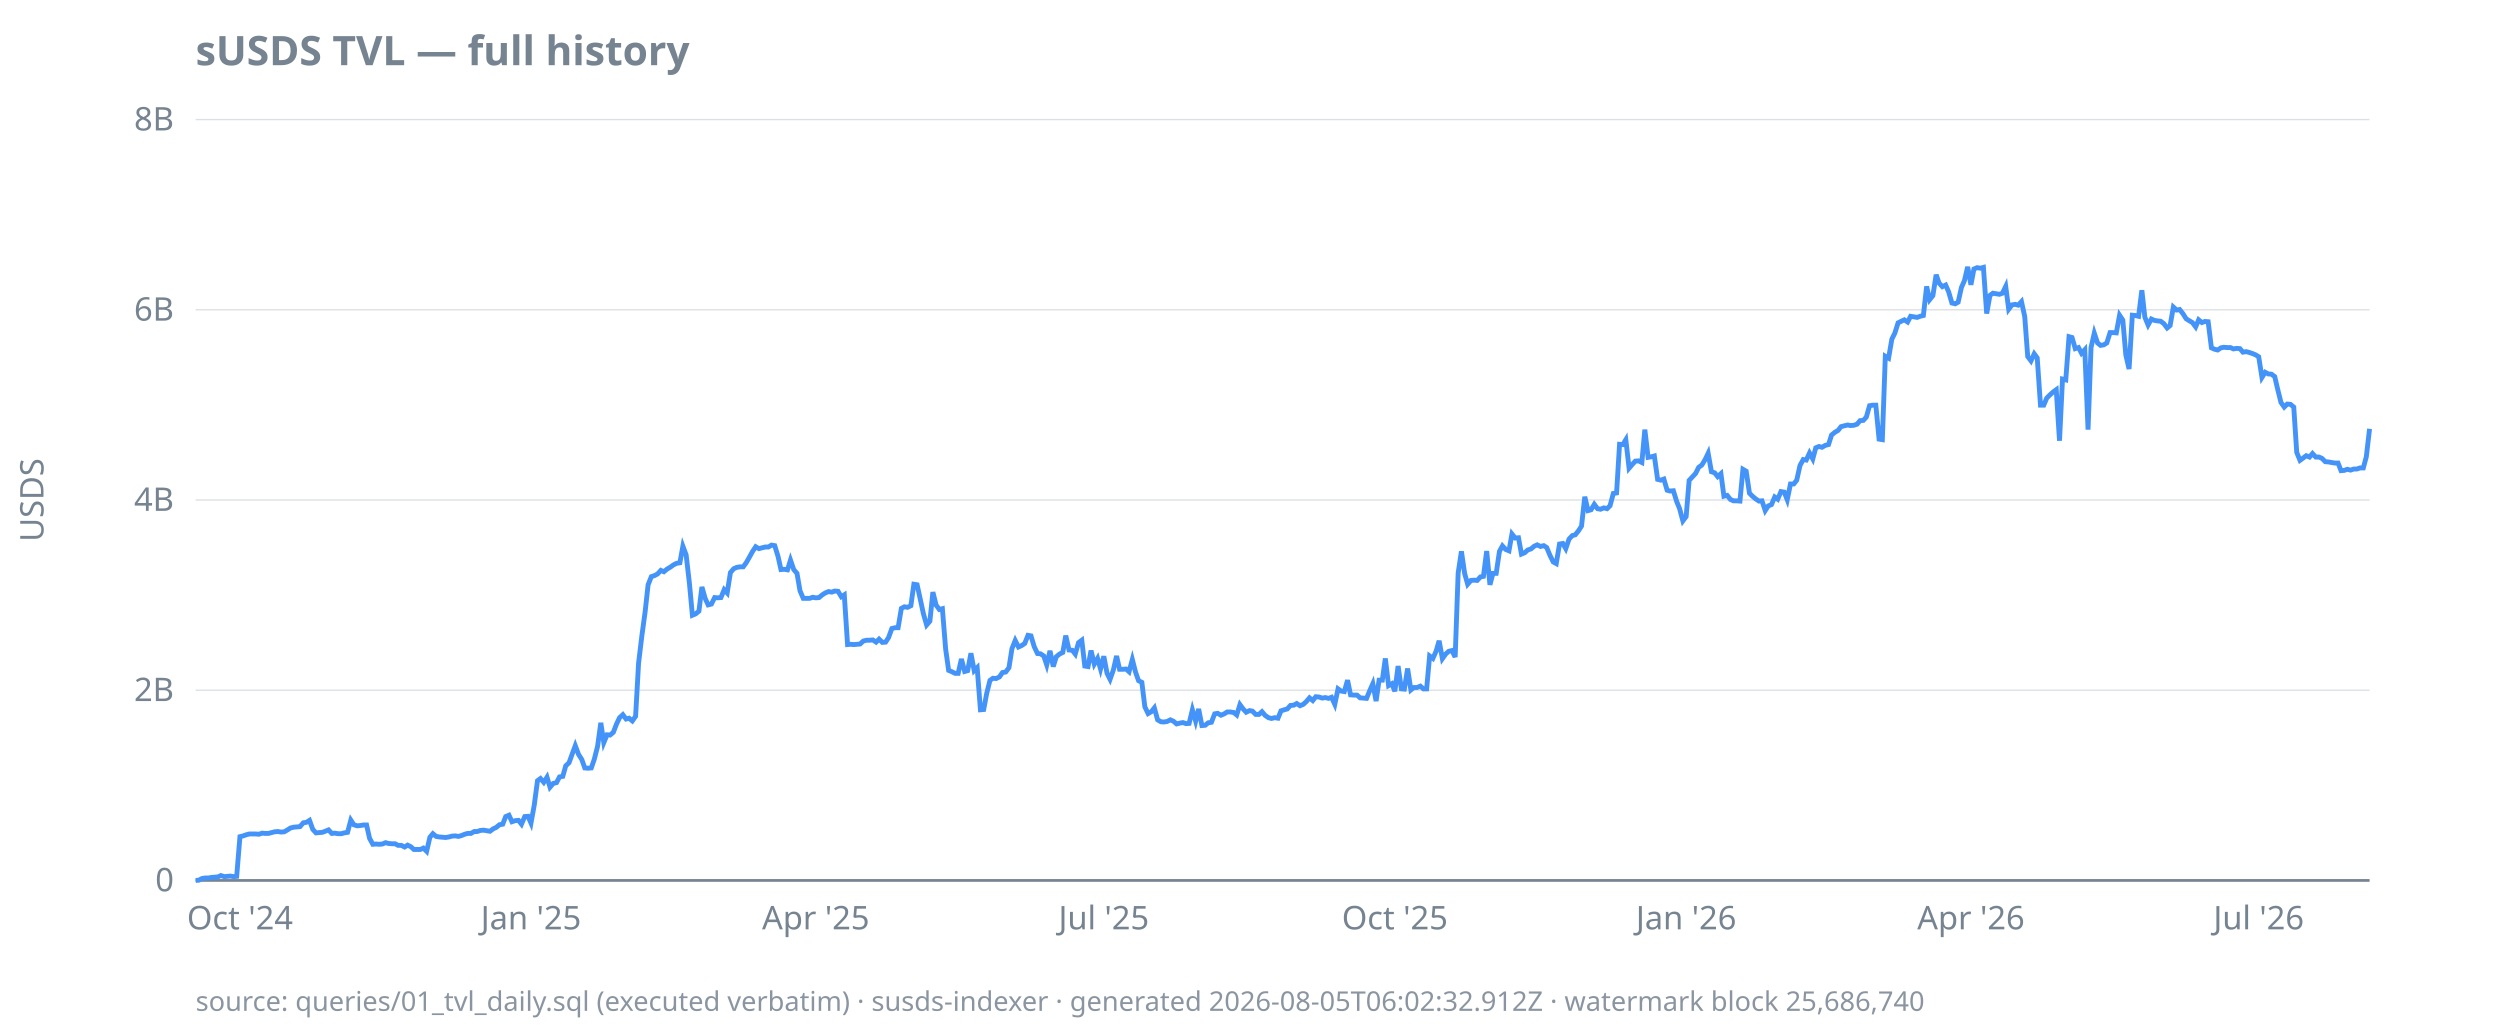
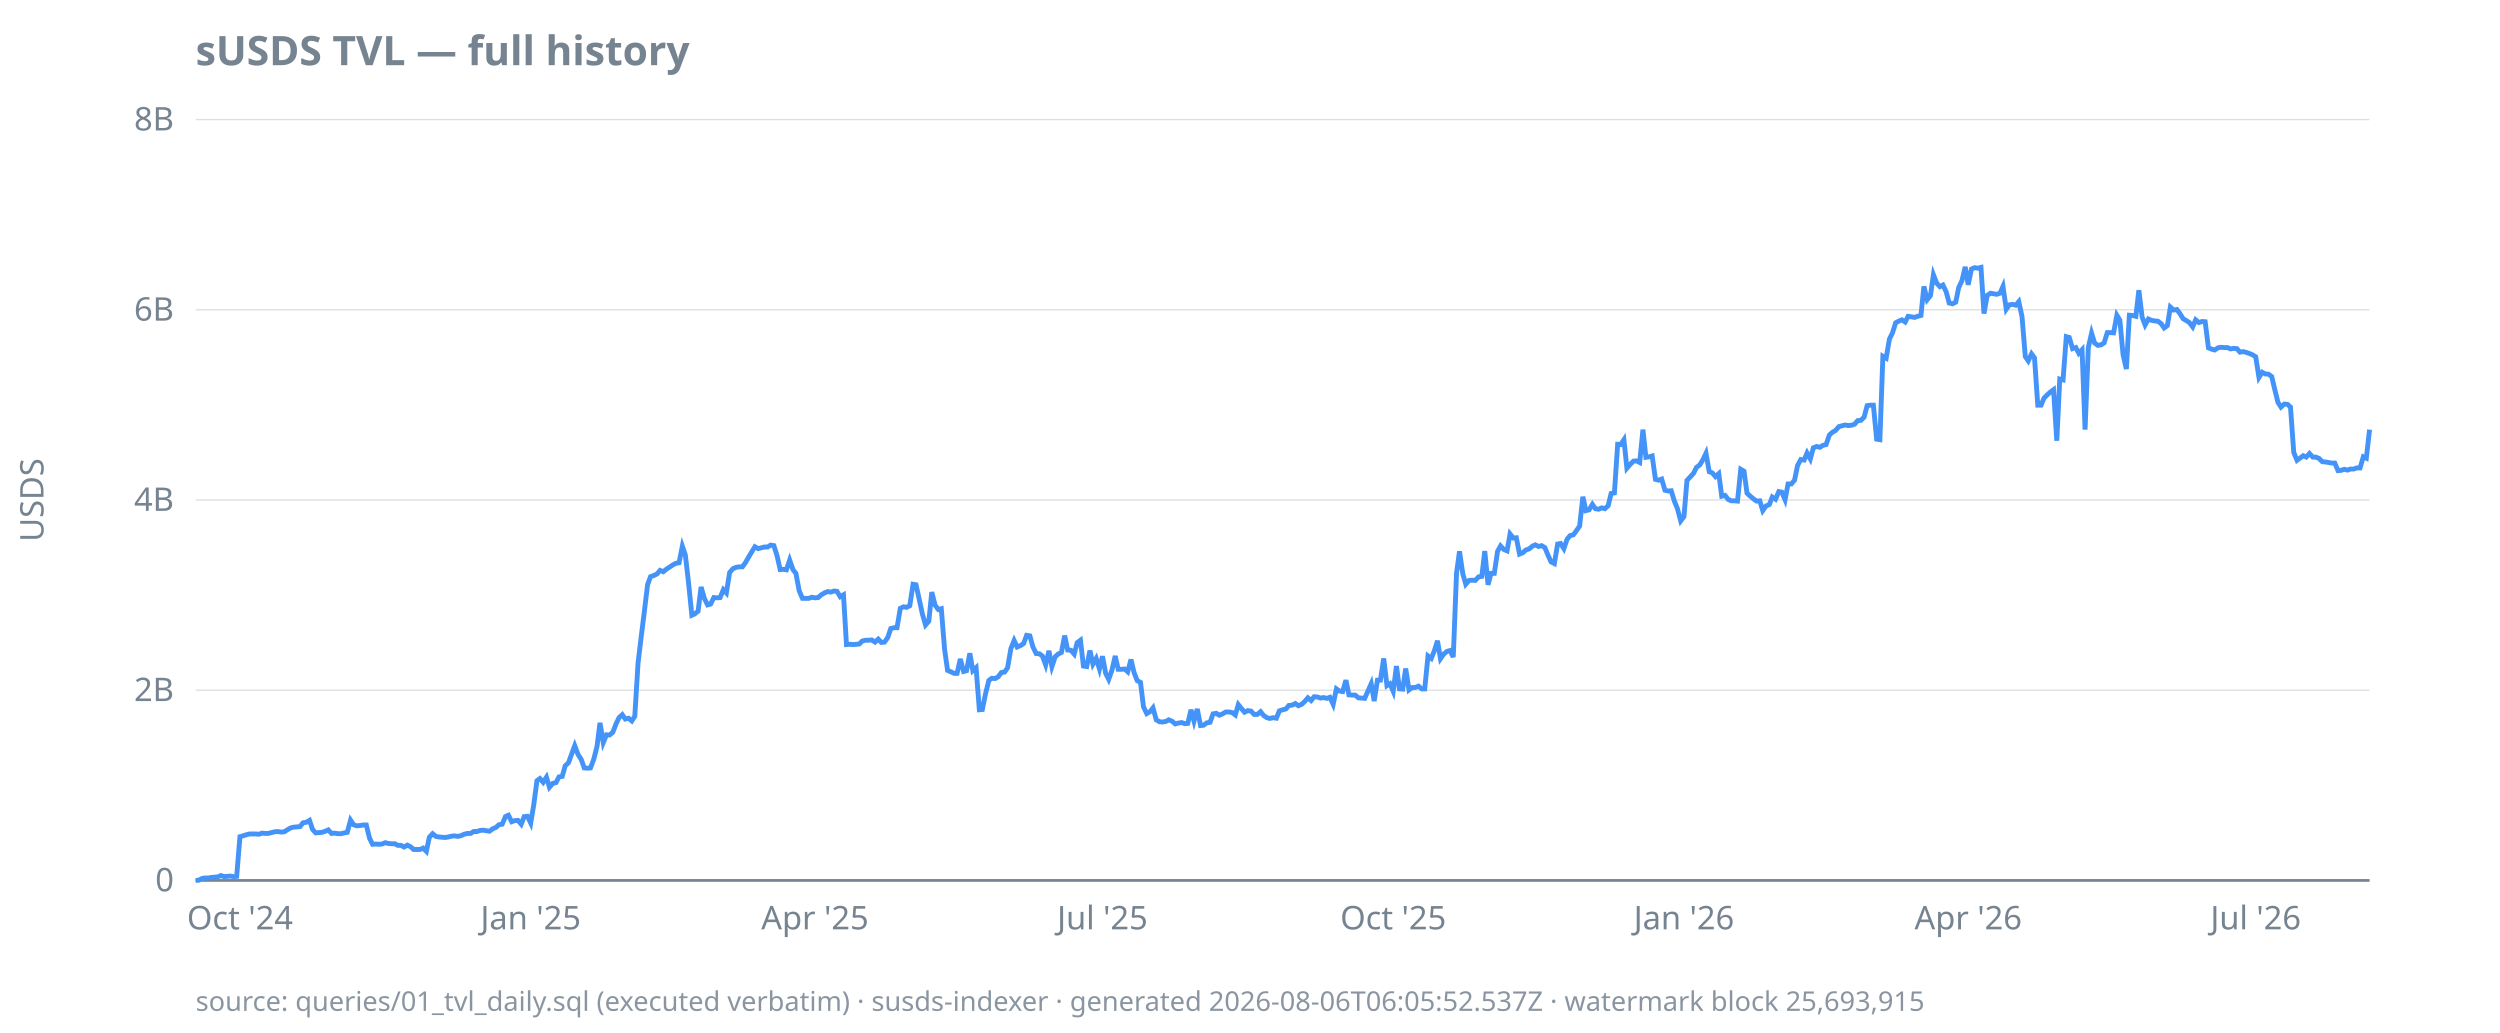
<svg xmlns="http://www.w3.org/2000/svg" width="920" height="380" viewBox="0 0 920 380">
  <style>
  text { font-family: ui-sans-serif, system-ui, sans-serif; font-size: 12px; fill: #768390; }
  .title { font-size: 15px; font-weight: 600; fill: #768390; }
  .footer { font-size: 10px; fill: #768390; opacity: 0.85; }
  .axis { stroke: #768390; stroke-width: 1; }
  .grid { stroke: #768390; stroke-width: 0.5; opacity: 0.25; }
  .line { stroke: #4493f8; stroke-width: 1.8; fill: none; }
  .pos { fill: #3fb950; }
  .neg { fill: #f85149; }
  @media (prefers-color-scheme: dark) {
    text, .title, .footer { fill: #9198a1; }
  }
</style>
  <text class="title" x="72" y="24">sUSDS TVL — full history</text>
  <text transform="rotate(-90)" x="-184" y="16" text-anchor="middle">USDS</text>
  <line class="grid" x1="72" x2="872" y1="324.0" y2="324.0" />
  <line class="grid" x1="72" x2="872" y1="254.0" y2="254.0" />
  <line class="grid" x1="72" x2="872" y1="184.0" y2="184.0" />
  <line class="grid" x1="72" x2="872" y1="114.0" y2="114.0" />
  <line class="grid" x1="72" x2="872" y1="44.0" y2="44.0" />
  <line class="axis" x1="72" x2="872" y1="324.0" y2="324.0" />
  <text x="64" y="328.0" text-anchor="end">0</text>
  <text x="64" y="258.0" text-anchor="end">2B</text>
  <text x="64" y="188.0" text-anchor="end">4B</text>
  <text x="64" y="118.0" text-anchor="end">6B</text>
  <text x="64" y="48.0" text-anchor="end">8B</text>
  <text x="88.3" y="342" text-anchor="middle">Oct '24</text>
-   <text x="195.4" y="342" text-anchor="middle">Jan '25</text>
-   <text x="300.2" y="342" text-anchor="middle">Apr '25</text>
-   <text x="406.2" y="342" text-anchor="middle">Jul '25</text>
-   <text x="513.3" y="342" text-anchor="middle">Oct '25</text>
-   <text x="620.5" y="342" text-anchor="middle">Jan '26</text>
-   <text x="725.3" y="342" text-anchor="middle">Apr '26</text>
-   <text x="831.2" y="342" text-anchor="middle">Jul '26</text>
-   <path class="line" d="M72.0,324.0L73.2,323.9L74.3,323.3L75.5,323.1L76.7,323.1L77.8,322.9L79.0,322.8L80.2,322.7L81.3,322.2L82.5,322.6L83.6,322.5L84.8,322.4L86.0,322.6L87.1,322.5L88.3,307.9L89.5,307.6L90.6,307.2L91.8,306.9L93.0,306.9L94.1,306.9L95.3,307.0L96.5,306.6L97.6,306.7L98.8,306.7L99.9,306.4L101.1,306.1L102.3,306.0L103.4,306.2L104.6,306.1L105.8,305.4L106.9,304.7L108.1,304.4L109.3,304.3L110.4,304.2L111.6,302.8L112.8,302.6L113.9,301.9L115.1,305.2L116.3,306.5L117.4,306.4L118.6,306.3L119.7,305.9L120.9,305.4L122.1,306.7L123.2,306.6L124.4,306.8L125.6,306.8L126.7,306.5L127.9,306.3L129.1,301.8L130.2,303.5L131.4,303.9L132.6,303.8L133.7,303.6L134.9,303.6L136.0,308.5L137.2,310.7L138.4,310.6L139.5,310.7L140.7,310.6L141.9,310.1L143.0,310.4L144.2,310.5L145.4,310.5L146.5,311.1L147.7,311.1L148.9,311.7L150.0,311.0L151.2,311.6L152.3,312.6L153.5,312.6L154.7,312.6L155.8,312.1L157.0,313.3L158.2,308.1L159.3,306.8L160.5,307.8L161.7,308.0L162.8,308.1L164.0,308.2L165.2,308.0L166.3,307.7L167.5,307.6L168.7,307.8L169.8,307.5L171.0,307.0L172.1,306.7L173.3,306.7L174.5,306.0L175.6,306.0L176.8,305.6L178.0,305.5L179.1,305.7L180.3,305.9L181.5,305.0L182.6,304.5L183.8,303.5L185.0,303.3L186.1,300.5L187.3,300.0L188.4,302.4L189.6,302.0L190.8,301.9L191.9,303.3L193.1,300.5L194.3,300.4L195.4,302.9L196.6,296.3L197.8,287.3L198.9,286.5L200.1,287.9L201.3,286.0L202.4,289.7L203.6,288.3L204.8,288.0L205.9,285.9L207.1,285.7L208.2,281.8L209.4,280.7L210.6,277.4L211.7,274.4L212.9,277.6L214.1,279.5L215.2,282.6L216.4,282.7L217.6,282.6L218.7,279.4L219.9,274.7L221.1,266.0L222.2,273.3L223.4,270.4L224.5,270.5L225.7,269.5L226.9,266.4L228.0,264.1L229.2,263.0L230.4,264.6L231.5,264.3L232.7,265.3L233.9,263.6L235.0,244.0L236.2,234.0L237.4,225.2L238.5,215.2L239.7,212.2L240.9,211.8L242.0,211.2L243.2,209.9L244.3,210.4L245.5,209.4L246.7,208.7L247.8,207.9L249.0,207.3L250.2,207.1L251.3,201.0L252.5,204.2L253.7,214.6L254.8,226.4L256.0,225.9L257.2,224.9L258.3,216.0L259.5,220.2L260.6,222.6L261.8,222.3L263.0,219.9L264.1,220.0L265.3,219.9L266.5,217.0L267.6,218.2L268.8,210.7L270.0,209.3L271.1,208.8L272.3,208.6L273.5,208.6L274.6,207.1L275.8,205.0L276.9,203.0L278.1,201.2L279.3,201.9L280.4,201.6L281.6,201.3L282.8,201.3L283.9,200.6L285.1,200.8L286.3,204.7L287.4,209.6L288.6,209.5L289.8,209.7L290.9,206.1L292.1,209.6L293.3,211.0L294.4,217.4L295.6,220.2L296.7,220.2L297.9,220.2L299.1,219.8L300.2,220.0L301.4,219.9L302.6,218.9L303.7,218.2L304.9,217.7L306.1,217.9L307.2,217.5L308.4,217.6L309.6,219.6L310.7,218.9L311.9,237.2L313.0,237.1L314.2,237.2L315.4,237.1L316.5,237.0L317.7,235.9L318.9,235.6L320.0,235.6L321.2,235.5L322.4,236.3L323.5,235.2L324.7,236.4L325.9,236.3L327.0,234.6L328.2,231.3L329.4,231.0L330.5,231.0L331.7,223.9L332.8,223.3L334.0,223.5L335.2,222.9L336.3,215.0L337.5,215.2L338.7,220.7L339.8,225.8L341.0,230.0L342.2,228.6L343.3,217.9L344.5,222.7L345.7,224.3L346.8,224.0L348.0,238.9L349.1,246.7L350.3,247.2L351.5,247.8L352.6,247.8L353.8,242.5L355.0,247.1L356.1,246.8L357.3,240.4L358.5,246.8L359.6,245.7L360.8,261.2L362.0,261.1L363.1,255.2L364.3,250.4L365.4,249.6L366.6,249.7L367.8,249.1L368.9,247.5L370.1,247.3L371.3,245.7L372.4,238.7L373.6,235.7L374.8,238.1L375.9,237.6L377.1,236.8L378.3,233.8L379.4,234.0L380.6,238.0L381.8,240.5L382.9,240.6L384.1,241.4L385.2,244.7L386.4,239.5L387.6,245.3L388.7,241.7L389.9,240.7L391.1,240.1L392.2,233.9L393.4,239.2L394.6,239.3L395.7,240.7L396.9,236.5L398.1,235.6L399.2,245.1L400.4,245.3L401.5,239.4L402.7,244.4L403.9,242.3L405.0,246.2L406.2,241.5L407.4,247.8L408.5,250.0L409.7,246.6L410.9,241.4L412.0,246.3L413.2,246.3L414.4,246.2L415.5,247.2L416.7,242.7L417.9,247.4L419.0,250.5L420.2,251.1L421.3,260.1L422.5,262.6L423.7,261.9L424.8,260.5L426.0,264.9L427.2,265.6L428.3,265.7L429.5,265.5L430.7,264.9L431.8,265.4L433.0,266.4L434.2,266.1L435.3,265.9L436.5,266.3L437.6,266.2L438.8,261.2L440.0,265.4L441.1,260.9L442.3,267.0L443.5,266.9L444.6,266.0L445.8,265.8L447.0,262.7L448.1,262.5L449.3,263.2L450.5,262.7L451.6,262.0L452.8,262.0L454.0,262.2L455.1,263.1L456.3,259.3L457.4,260.8L458.6,262.1L459.8,261.5L460.9,261.7L462.1,262.9L463.3,262.9L464.4,261.9L465.6,263.3L466.8,264.1L467.9,264.4L469.1,264.1L470.3,264.3L471.4,261.6L472.6,261.2L473.7,260.9L474.9,259.6L476.1,259.5L477.2,258.9L478.4,259.7L479.6,259.2L480.7,258.2L481.9,256.8L483.1,257.8L484.2,256.4L485.4,256.5L486.6,256.9L487.7,256.7L488.9,257.0L490.0,256.6L491.2,259.2L492.4,253.5L493.5,254.3L494.7,254.5L495.9,250.3L497.0,255.7L498.2,255.8L499.4,255.8L500.5,256.8L501.7,256.9L502.9,257.0L504.0,254.3L505.2,251.6L506.4,258.0L507.5,250.3L508.7,250.3L509.8,242.3L511.0,252.3L512.2,251.6L513.3,254.4L514.5,245.1L515.7,253.5L516.8,253.6L518.0,246.0L519.2,253.9L520.3,253.0L521.5,253.0L522.7,252.5L523.8,253.5L525.0,253.5L526.1,241.4L527.3,242.3L528.5,239.6L529.6,235.8L530.8,242.4L532.0,240.7L533.1,239.7L534.3,239.4L535.5,241.8L536.6,210.9L537.8,202.9L539.0,211.1L540.1,215.0L541.3,213.6L542.5,213.5L543.6,213.6L544.8,212.3L545.9,212.1L547.1,202.8L548.3,215.2L549.4,211.0L550.6,211.0L551.8,202.9L552.9,200.9L554.1,202.2L555.3,202.7L556.4,196.5L557.6,198.0L558.8,197.9L559.9,203.9L561.1,203.4L562.2,202.4L563.4,202.0L564.6,201.0L565.7,200.5L566.9,201.1L568.1,200.8L569.2,201.5L570.4,204.4L571.6,206.8L572.7,207.4L573.9,200.2L575.1,200.0L576.2,201.9L577.4,198.4L578.6,197.1L579.7,196.8L580.9,195.3L582.0,193.6L583.2,182.8L584.4,187.9L585.5,187.6L586.7,185.6L587.9,187.2L589.0,187.4L590.2,186.9L591.4,187.2L592.5,186.1L593.7,181.6L594.9,181.4L596.0,163.5L597.2,163.6L598.3,161.8L599.5,172.3L600.7,170.9L601.8,169.7L603.0,169.6L604.2,170.2L605.3,158.1L606.5,168.3L607.7,168.1L608.8,167.8L610.0,176.4L611.2,176.7L612.3,176.3L613.5,180.4L614.6,180.7L615.8,180.6L617.0,184.5L618.1,187.2L619.3,191.7L620.5,190.1L621.6,176.8L622.8,175.5L624.0,174.2L625.1,172.0L626.3,171.1L627.5,169.1L628.6,166.8L629.8,173.6L631.0,174.0L632.1,175.4L633.3,174.3L634.4,182.6L635.6,182.3L636.8,183.8L637.9,184.3L639.1,184.3L640.3,184.4L641.4,172.7L642.6,173.4L643.8,181.5L644.9,182.6L646.1,183.6L647.3,184.4L648.4,184.3L649.6,187.9L650.7,186.2L651.9,185.7L653.1,182.9L654.2,183.7L655.4,180.9L656.6,181.1L657.7,183.9L658.9,178.1L660.1,178.1L661.2,176.7L662.4,171.3L663.6,169.1L664.7,169.3L665.9,166.7L667.1,168.9L668.2,164.8L669.4,164.3L670.5,164.6L671.7,163.9L672.9,163.6L674.0,160.1L675.2,159.1L676.4,158.4L677.5,157.0L678.7,156.7L679.9,156.4L681.0,156.6L682.2,156.5L683.4,156.1L684.5,154.8L685.7,154.7L686.8,153.5L688.0,149.3L689.2,149.1L690.3,149.1L691.5,161.6L692.7,161.8L693.8,131.1L695.0,131.8L696.2,124.8L697.3,122.6L698.5,118.8L699.7,118.2L700.8,117.7L702.0,118.5L703.1,116.4L704.3,116.6L705.5,116.8L706.6,116.4L707.8,116.1L709.0,105.4L710.1,110.3L711.3,108.8L712.5,101.1L713.6,104.2L714.8,105.5L716.0,104.9L717.1,107.4L718.3,111.5L719.5,111.8L720.6,111.2L721.8,105.8L722.9,103.3L724.1,98.2L725.3,104.8L726.4,99.0L727.6,98.5L728.8,98.7L729.9,98.4L731.1,115.4L732.3,108.7L733.4,107.9L734.6,108.1L735.8,108.3L736.9,107.9L738.1,105.4L739.2,113.8L740.4,112.2L741.6,112.0L742.7,112.3L743.9,111.0L745.1,116.5L746.2,131.2L747.4,132.8L748.6,130.2L749.7,131.7L750.9,149.1L752.1,149.1L753.2,146.5L754.4,145.3L755.6,144.2L756.7,143.4L757.9,162.2L759.0,139.5L760.2,139.8L761.4,123.9L762.5,124.2L763.7,128.3L764.9,127.9L766.0,130.0L767.2,128.7L768.4,158.1L769.5,127.9L770.7,122.6L771.9,126.2L773.0,127.1L774.2,126.9L775.3,126.2L776.5,122.4L777.7,122.4L778.8,122.5L780.0,116.0L781.2,117.8L782.3,130.6L783.5,135.8L784.7,116.0L785.8,116.1L787.0,116.4L788.2,106.8L789.3,116.7L790.5,119.6L791.7,117.4L792.8,117.9L794.0,118.1L795.1,118.2L796.3,119.1L797.5,120.7L798.6,119.8L799.8,113.0L801.0,114.1L802.1,113.9L803.3,115.4L804.5,117.3L805.6,118.0L806.8,118.7L808.0,120.3L809.1,117.7L810.3,118.7L811.4,118.3L812.6,118.4L813.8,128.0L814.9,128.5L816.1,128.8L817.3,128.0L818.4,127.8L819.6,127.9L820.8,127.9L821.9,128.4L823.1,128.2L824.3,128.3L825.4,129.6L826.6,129.4L827.7,129.7L828.9,130.1L830.1,130.6L831.2,131.3L832.4,138.9L833.6,137.0L834.7,137.6L835.9,137.7L837.1,138.6L838.2,143.3L839.4,148.1L840.6,149.8L841.7,148.7L842.9,148.8L844.1,149.8L845.2,166.5L846.4,169.4L847.5,168.6L848.7,167.7L849.9,168.2L851.0,166.9L852.2,168.2L853.4,168.2L854.5,168.7L855.7,169.9L856.9,170.0L858.0,170.2L859.2,170.4L860.4,170.4L861.5,173.2L862.7,173.1L863.8,172.7L865.0,173.0L866.2,172.6L867.3,172.6L868.5,172.2L869.7,172.2L870.8,168.1L872.0,157.8" />
-   <text class="footer" x="72" y="372">source: queries/01_tvl_daily.sql (executed verbatim) · susds-indexer · generated 2026-08-05T06:02:32.912Z · watermark block 25,686,740</text>
+   <text x="195.3" y="342" text-anchor="middle">Jan '25</text>
+   <text x="299.9" y="342" text-anchor="middle">Apr '25</text>
+   <text x="405.7" y="342" text-anchor="middle">Jul '25</text>
+   <text x="512.7" y="342" text-anchor="middle">Oct '25</text>
+   <text x="619.7" y="342" text-anchor="middle">Jan '26</text>
+   <text x="724.3" y="342" text-anchor="middle">Apr '26</text>
+   <text x="830.1" y="342" text-anchor="middle">Jul '26</text>
+   <path class="line" d="M72.0,324.0L73.2,323.9L74.3,323.3L75.5,323.1L76.7,323.1L77.8,322.9L79.0,322.8L80.1,322.7L81.3,322.2L82.5,322.6L83.6,322.5L84.8,322.4L86.0,322.6L87.1,322.5L88.3,307.9L89.4,307.6L90.6,307.2L91.8,306.9L92.9,306.9L94.1,306.9L95.3,307.0L96.4,306.6L97.6,306.7L98.7,306.7L99.9,306.4L101.1,306.1L102.2,306.0L103.4,306.2L104.6,306.1L105.7,305.4L106.9,304.7L108.0,304.4L109.2,304.3L110.4,304.2L111.5,302.8L112.7,302.6L113.9,301.9L115.0,305.2L116.2,306.5L117.3,306.4L118.5,306.3L119.7,305.9L120.8,305.4L122.0,306.7L123.2,306.6L124.3,306.8L125.5,306.8L126.7,306.5L127.8,306.3L129.0,301.8L130.1,303.5L131.3,303.9L132.5,303.8L133.6,303.6L134.8,303.6L136.0,308.5L137.1,310.7L138.3,310.6L139.4,310.7L140.6,310.6L141.8,310.1L142.9,310.4L144.1,310.5L145.3,310.5L146.4,311.1L147.6,311.1L148.7,311.7L149.9,311.0L151.1,311.6L152.2,312.6L153.4,312.6L154.6,312.6L155.7,312.1L156.9,313.3L158.0,308.1L159.2,306.8L160.4,307.8L161.5,308.0L162.7,308.1L163.9,308.2L165.0,308.0L166.2,307.7L167.3,307.6L168.5,307.8L169.7,307.5L170.8,307.0L172.0,306.7L173.2,306.7L174.3,306.0L175.5,306.0L176.7,305.6L177.8,305.5L179.0,305.7L180.1,305.9L181.3,305.0L182.5,304.5L183.6,303.5L184.8,303.3L186.0,300.5L187.1,300.0L188.3,302.4L189.4,302.0L190.6,301.9L191.8,303.3L192.9,300.5L194.1,300.4L195.3,302.9L196.4,296.3L197.6,287.3L198.7,286.5L199.9,287.9L201.1,286.0L202.2,289.7L203.4,288.3L204.6,288.0L205.7,285.9L206.9,285.7L208.0,281.8L209.2,280.7L210.4,277.4L211.5,274.4L212.7,277.6L213.9,279.5L215.0,282.6L216.2,282.7L217.3,282.6L218.5,279.4L219.7,274.7L220.8,266.0L222.0,273.3L223.2,270.4L224.3,270.5L225.5,269.5L226.7,266.4L227.8,264.1L229.0,263.0L230.1,264.6L231.3,264.3L232.5,265.3L233.6,263.6L234.8,244.0L236.0,234.0L237.1,225.2L238.3,215.2L239.4,212.2L240.6,211.8L241.8,211.2L242.9,209.9L244.1,210.4L245.3,209.4L246.4,208.7L247.6,207.9L248.7,207.3L249.9,207.1L251.1,201.0L252.2,204.2L253.4,214.6L254.6,226.4L255.7,225.9L256.9,224.9L258.0,216.0L259.2,220.2L260.4,222.6L261.5,222.3L262.7,219.9L263.9,220.0L265.0,219.9L266.2,217.0L267.3,218.2L268.5,210.7L269.7,209.3L270.8,208.8L272.0,208.6L273.2,208.6L274.3,207.1L275.5,205.0L276.7,203.0L277.8,201.2L279.0,201.9L280.1,201.6L281.3,201.3L282.5,201.3L283.6,200.6L284.8,200.8L286.0,204.7L287.1,209.6L288.3,209.5L289.4,209.7L290.6,206.1L291.8,209.6L292.9,211.0L294.1,217.4L295.3,220.2L296.4,220.2L297.6,220.2L298.7,219.8L299.9,220.0L301.1,219.9L302.2,218.9L303.4,218.2L304.6,217.7L305.7,217.9L306.9,217.5L308.0,217.6L309.2,219.6L310.4,218.9L311.5,237.2L312.7,237.1L313.9,237.2L315.0,237.1L316.2,237.0L317.3,235.9L318.5,235.6L319.7,235.6L320.8,235.5L322.0,236.3L323.2,235.2L324.3,236.4L325.5,236.3L326.7,234.6L327.8,231.3L329.0,231.0L330.1,231.0L331.3,223.9L332.5,223.3L333.6,223.5L334.8,222.9L336.0,215.0L337.1,215.2L338.3,220.7L339.4,225.8L340.6,230.0L341.8,228.6L342.9,217.9L344.1,222.7L345.3,224.3L346.4,224.0L347.6,238.9L348.7,246.7L349.9,247.2L351.1,247.8L352.2,247.8L353.4,242.5L354.6,247.1L355.7,246.8L356.9,240.4L358.0,246.8L359.2,245.7L360.4,261.2L361.5,261.1L362.7,255.2L363.9,250.4L365.0,249.6L366.2,249.7L367.3,249.1L368.5,247.5L369.7,247.3L370.8,245.7L372.0,238.7L373.2,235.7L374.3,238.1L375.5,237.6L376.7,236.8L377.8,233.8L379.0,234.0L380.1,238.0L381.3,240.5L382.5,240.6L383.6,241.4L384.8,244.7L386.0,239.5L387.1,245.3L388.3,241.7L389.4,240.7L390.6,240.1L391.8,233.9L392.9,239.2L394.1,239.3L395.3,240.7L396.4,236.5L397.6,235.6L398.7,245.1L399.9,245.3L401.1,239.4L402.2,244.4L403.4,242.3L404.6,246.2L405.7,241.5L406.9,247.8L408.0,250.0L409.2,246.6L410.4,241.4L411.5,246.3L412.7,246.3L413.9,246.2L415.0,247.2L416.2,242.7L417.3,247.4L418.5,250.5L419.7,251.1L420.8,260.1L422.0,262.6L423.2,261.9L424.3,260.5L425.5,264.9L426.7,265.6L427.8,265.7L429.0,265.5L430.1,264.9L431.3,265.4L432.5,266.4L433.6,266.1L434.8,265.9L436.0,266.3L437.1,266.2L438.3,261.2L439.4,265.4L440.6,260.9L441.8,267.0L442.9,266.9L444.1,266.0L445.3,265.8L446.4,262.7L447.6,262.5L448.7,263.2L449.9,262.7L451.1,262.0L452.2,262.0L453.4,262.2L454.6,263.1L455.7,259.3L456.9,260.8L458.0,262.1L459.2,261.5L460.4,261.7L461.5,262.9L462.7,262.9L463.9,261.9L465.0,263.3L466.2,264.1L467.3,264.4L468.5,264.1L469.7,264.3L470.8,261.6L472.0,261.2L473.2,260.9L474.3,259.6L475.5,259.5L476.7,258.9L477.8,259.7L479.0,259.2L480.1,258.2L481.3,256.8L482.5,257.8L483.6,256.4L484.8,256.5L486.0,256.9L487.1,256.7L488.3,257.0L489.4,256.6L490.6,259.2L491.8,253.5L492.9,254.3L494.1,254.5L495.3,250.3L496.4,255.7L497.6,255.8L498.7,255.8L499.9,256.8L501.1,256.9L502.2,257.0L503.4,254.3L504.6,251.6L505.7,258.0L506.9,250.3L508.0,250.3L509.2,242.3L510.4,252.3L511.5,251.6L512.7,254.4L513.9,245.1L515.0,253.5L516.2,253.6L517.3,246.0L518.5,253.9L519.7,253.0L520.8,253.0L522.0,252.5L523.2,253.5L524.3,253.5L525.5,241.4L526.7,242.3L527.8,239.6L529.0,235.8L530.1,242.4L531.3,240.7L532.5,239.7L533.6,239.4L534.8,241.8L536.0,210.9L537.1,202.9L538.3,211.1L539.4,215.0L540.6,213.6L541.8,213.5L542.9,213.6L544.1,212.3L545.3,212.1L546.4,202.8L547.6,215.2L548.7,211.0L549.9,211.0L551.1,202.9L552.2,200.9L553.4,202.2L554.6,202.7L555.7,196.5L556.9,198.0L558.0,197.9L559.2,203.9L560.4,203.4L561.5,202.4L562.7,202.0L563.9,201.0L565.0,200.5L566.2,201.1L567.3,200.8L568.5,201.5L569.7,204.4L570.8,206.8L572.0,207.4L573.2,200.2L574.3,200.0L575.5,201.9L576.7,198.4L577.8,197.1L579.0,196.8L580.1,195.3L581.3,193.6L582.5,182.8L583.6,187.9L584.8,187.6L586.0,185.6L587.1,187.2L588.3,187.4L589.4,186.9L590.6,187.2L591.8,186.1L592.9,181.6L594.1,181.4L595.3,163.5L596.4,163.6L597.6,161.8L598.7,172.3L599.9,170.9L601.1,169.7L602.2,169.6L603.4,170.2L604.6,158.1L605.7,168.3L606.9,168.1L608.0,167.8L609.2,176.4L610.4,176.7L611.5,176.3L612.7,180.4L613.9,180.7L615.0,180.6L616.2,184.5L617.3,187.2L618.5,191.7L619.7,190.1L620.8,176.8L622.0,175.5L623.2,174.2L624.3,172.0L625.5,171.1L626.7,169.1L627.8,166.8L629.0,173.6L630.1,174.0L631.3,175.4L632.5,174.3L633.6,182.6L634.8,182.3L636.0,183.8L637.1,184.3L638.3,184.3L639.4,184.4L640.6,172.7L641.8,173.4L642.9,181.5L644.1,182.6L645.3,183.6L646.4,184.4L647.6,184.3L648.7,187.9L649.9,186.2L651.1,185.7L652.2,182.9L653.4,183.7L654.6,180.9L655.7,181.1L656.9,183.9L658.0,178.1L659.2,178.1L660.4,176.7L661.5,171.3L662.7,169.1L663.9,169.3L665.0,166.7L666.2,168.9L667.3,164.8L668.5,164.3L669.7,164.6L670.8,163.9L672.0,163.6L673.2,160.1L674.3,159.1L675.5,158.4L676.7,157.0L677.8,156.7L679.0,156.4L680.1,156.6L681.3,156.5L682.5,156.1L683.6,154.8L684.8,154.7L686.0,153.5L687.1,149.3L688.3,149.1L689.4,149.1L690.6,161.6L691.8,161.8L692.9,131.1L694.1,131.8L695.3,124.8L696.4,122.6L697.6,118.8L698.7,118.2L699.9,117.7L701.1,118.5L702.2,116.4L703.4,116.6L704.6,116.8L705.7,116.4L706.9,116.1L708.0,105.4L709.2,110.3L710.4,108.8L711.5,101.1L712.7,104.2L713.9,105.5L715.0,104.9L716.2,107.4L717.3,111.5L718.5,111.8L719.7,111.2L720.8,105.8L722.0,103.3L723.2,98.2L724.3,104.8L725.5,99.0L726.7,98.5L727.8,98.7L729.0,98.4L730.1,115.4L731.3,108.7L732.5,107.9L733.6,108.1L734.8,108.3L736.0,107.9L737.1,105.4L738.3,113.8L739.4,112.2L740.6,112.0L741.8,112.3L742.9,111.0L744.1,116.5L745.3,131.2L746.4,132.8L747.6,130.2L748.7,131.7L749.9,149.1L751.1,149.1L752.2,146.5L753.4,145.3L754.6,144.2L755.7,143.4L756.9,162.2L758.0,139.5L759.2,139.8L760.4,123.9L761.5,124.2L762.7,128.3L763.9,127.9L765.0,130.0L766.2,128.7L767.3,158.1L768.5,127.9L769.7,122.6L770.8,126.2L772.0,127.1L773.2,126.9L774.3,126.2L775.5,122.4L776.7,122.4L777.8,122.5L779.0,116.0L780.1,117.8L781.3,130.6L782.5,135.8L783.6,116.0L784.8,116.1L786.0,116.4L787.1,106.8L788.3,116.7L789.4,119.6L790.6,117.4L791.8,117.9L792.9,118.1L794.1,118.2L795.3,119.1L796.4,120.7L797.6,119.8L798.7,113.0L799.9,114.1L801.1,113.9L802.2,115.4L803.4,117.3L804.6,118.0L805.7,118.7L806.9,120.3L808.0,117.7L809.2,118.7L810.4,118.3L811.5,118.4L812.7,128.0L813.9,128.5L815.0,128.8L816.2,128.0L817.3,127.8L818.5,127.9L819.7,127.9L820.8,128.4L822.0,128.2L823.2,128.3L824.3,129.6L825.5,129.4L826.7,129.7L827.8,130.1L829.0,130.6L830.1,131.3L831.3,138.9L832.5,137.0L833.6,137.6L834.8,137.7L836.0,138.6L837.1,143.3L838.3,148.1L839.4,149.8L840.6,148.7L841.8,148.8L842.9,149.8L844.1,166.5L845.3,169.4L846.4,168.6L847.6,167.7L848.7,168.2L849.9,166.9L851.1,168.2L852.2,168.2L853.4,168.7L854.6,169.9L855.7,170.0L856.9,170.2L858.0,170.4L859.2,170.4L860.4,173.2L861.5,173.1L862.7,172.7L863.9,173.0L865.0,172.6L866.2,172.6L867.3,172.2L868.5,172.2L869.7,168.1L870.8,168.6L872.0,158.1" />
+   <text class="footer" x="72" y="372">source: queries/01_tvl_daily.sql (executed verbatim) · susds-indexer · generated 2026-08-06T06:05:52.537Z · watermark block 25,693,915</text>
</svg>
